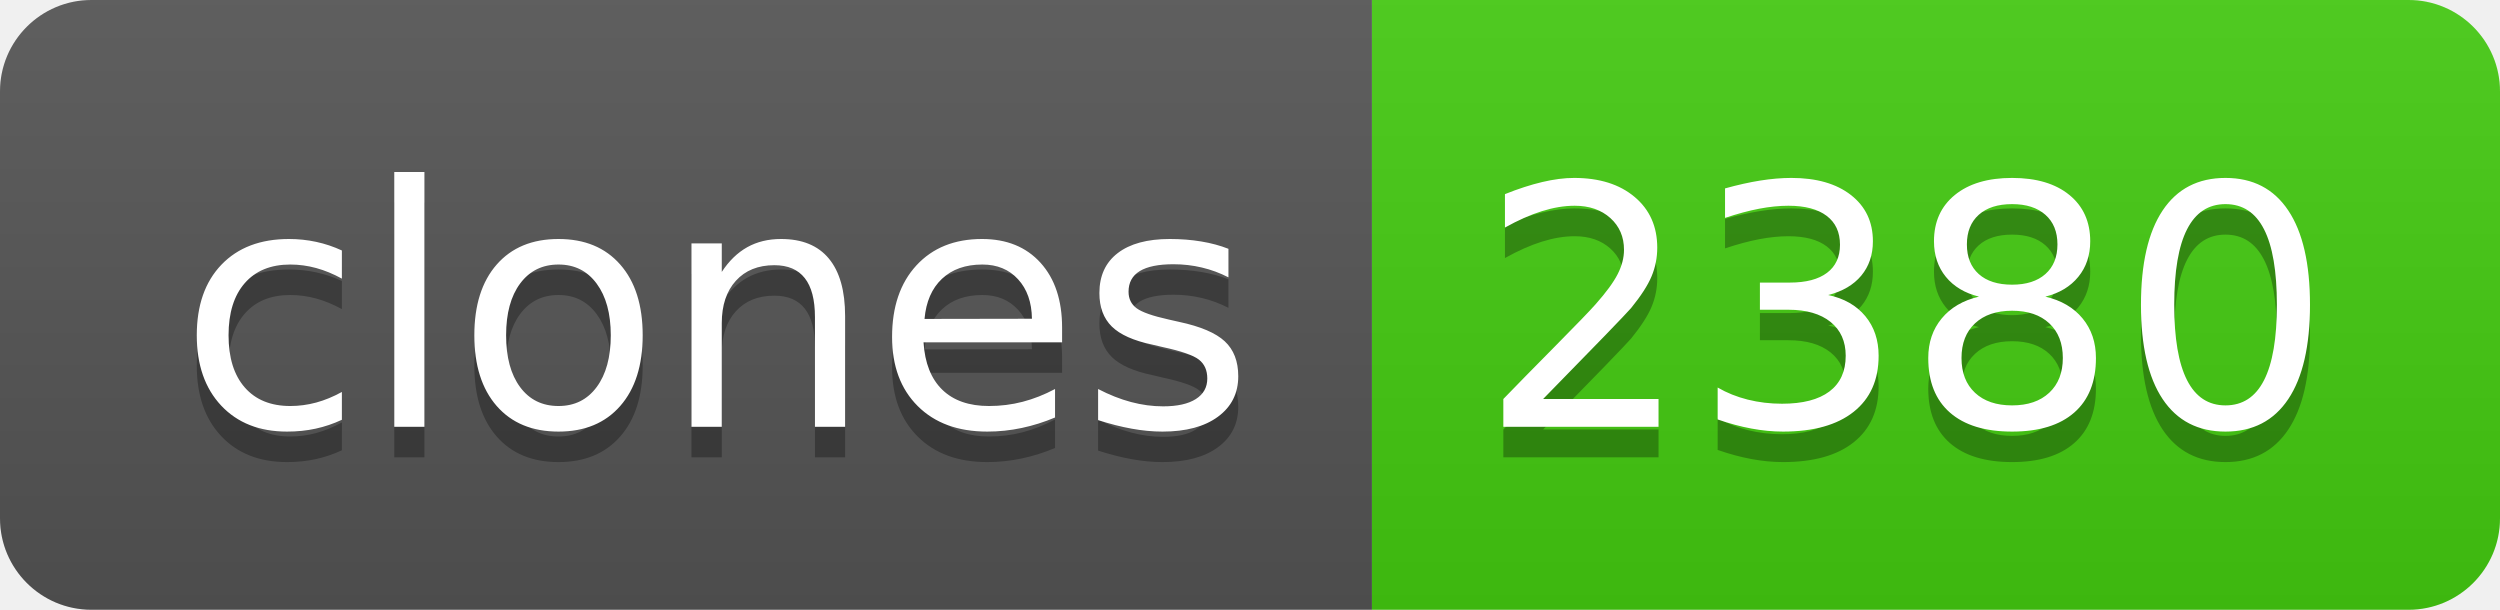
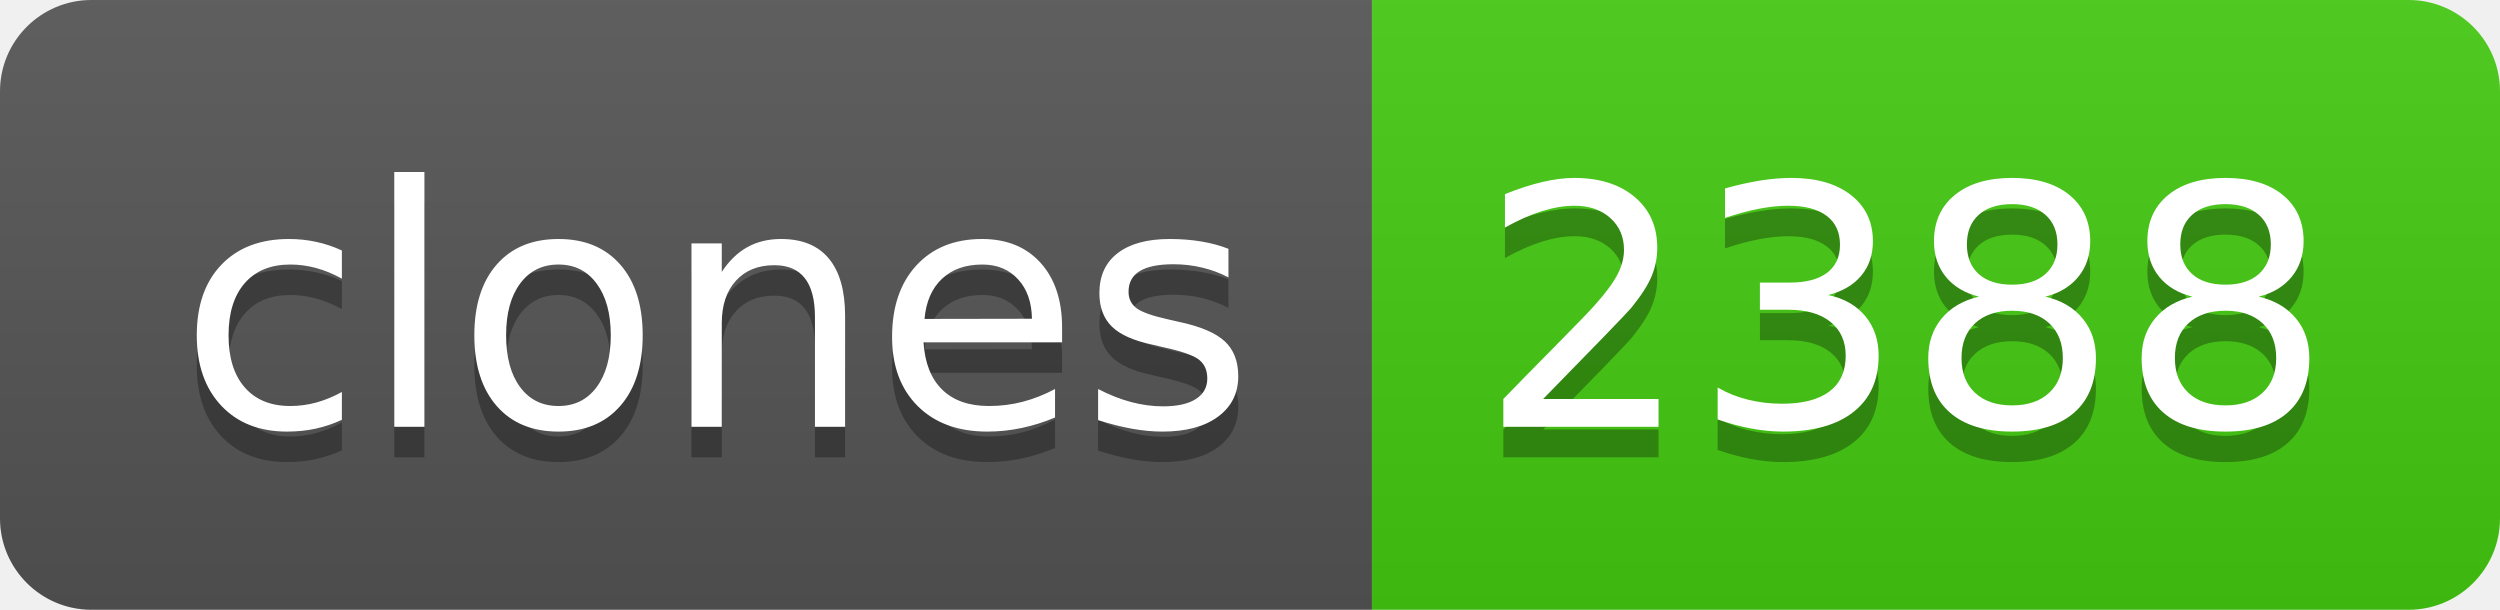
- <svg xmlns="http://www.w3.org/2000/svg" width="82" height="20" role="img" aria-label="clones: 2380">
+ <svg xmlns="http://www.w3.org/2000/svg" width="82" height="20" role="img" aria-label="clones: 2388">
  <linearGradient id="s" x2="0" y2="100%">
    <stop offset="0" stop-color="#bbb" stop-opacity=".1" />
    <stop offset="1" stop-opacity=".1" />
  </linearGradient>
  <clipPath id="r">
    <rect width="82" height="20" rx="3" fill="#fff" />
  </clipPath>
  <g clip-path="url(#r)">
    <rect width="45" height="20" fill="#555" />
    <rect x="45" width="37" height="20" fill="#4c1" />
    <rect width="82" height="20" fill="url(#s)" />
  </g>
  <g fill="#fff" text-anchor="middle" font-family="Verdana,Geneva,DejaVu Sans,sans-serif" text-rendering="geometricPrecision" font-size="110">
    <text aria-hidden="true" x="235" y="150" fill="#010101" fill-opacity=".3" transform="scale(.1)" textLength="350">clones</text>
    <text x="235" y="140" transform="scale(.1)" fill="#fff" textLength="350">clones</text>
-     <text aria-hidden="true" x="625" y="150" fill="#010101" fill-opacity=".3" transform="scale(.1)" textLength="270">2380</text>
-     <text x="625" y="140" transform="scale(.1)" fill="#fff" textLength="270">2380</text>
+     <text aria-hidden="true" x="625" y="150" fill="#010101" fill-opacity=".3" transform="scale(.1)" textLength="270">2388</text>
+     <text x="625" y="140" transform="scale(.1)" fill="#fff" textLength="270">2388</text>
  </g>
</svg>
